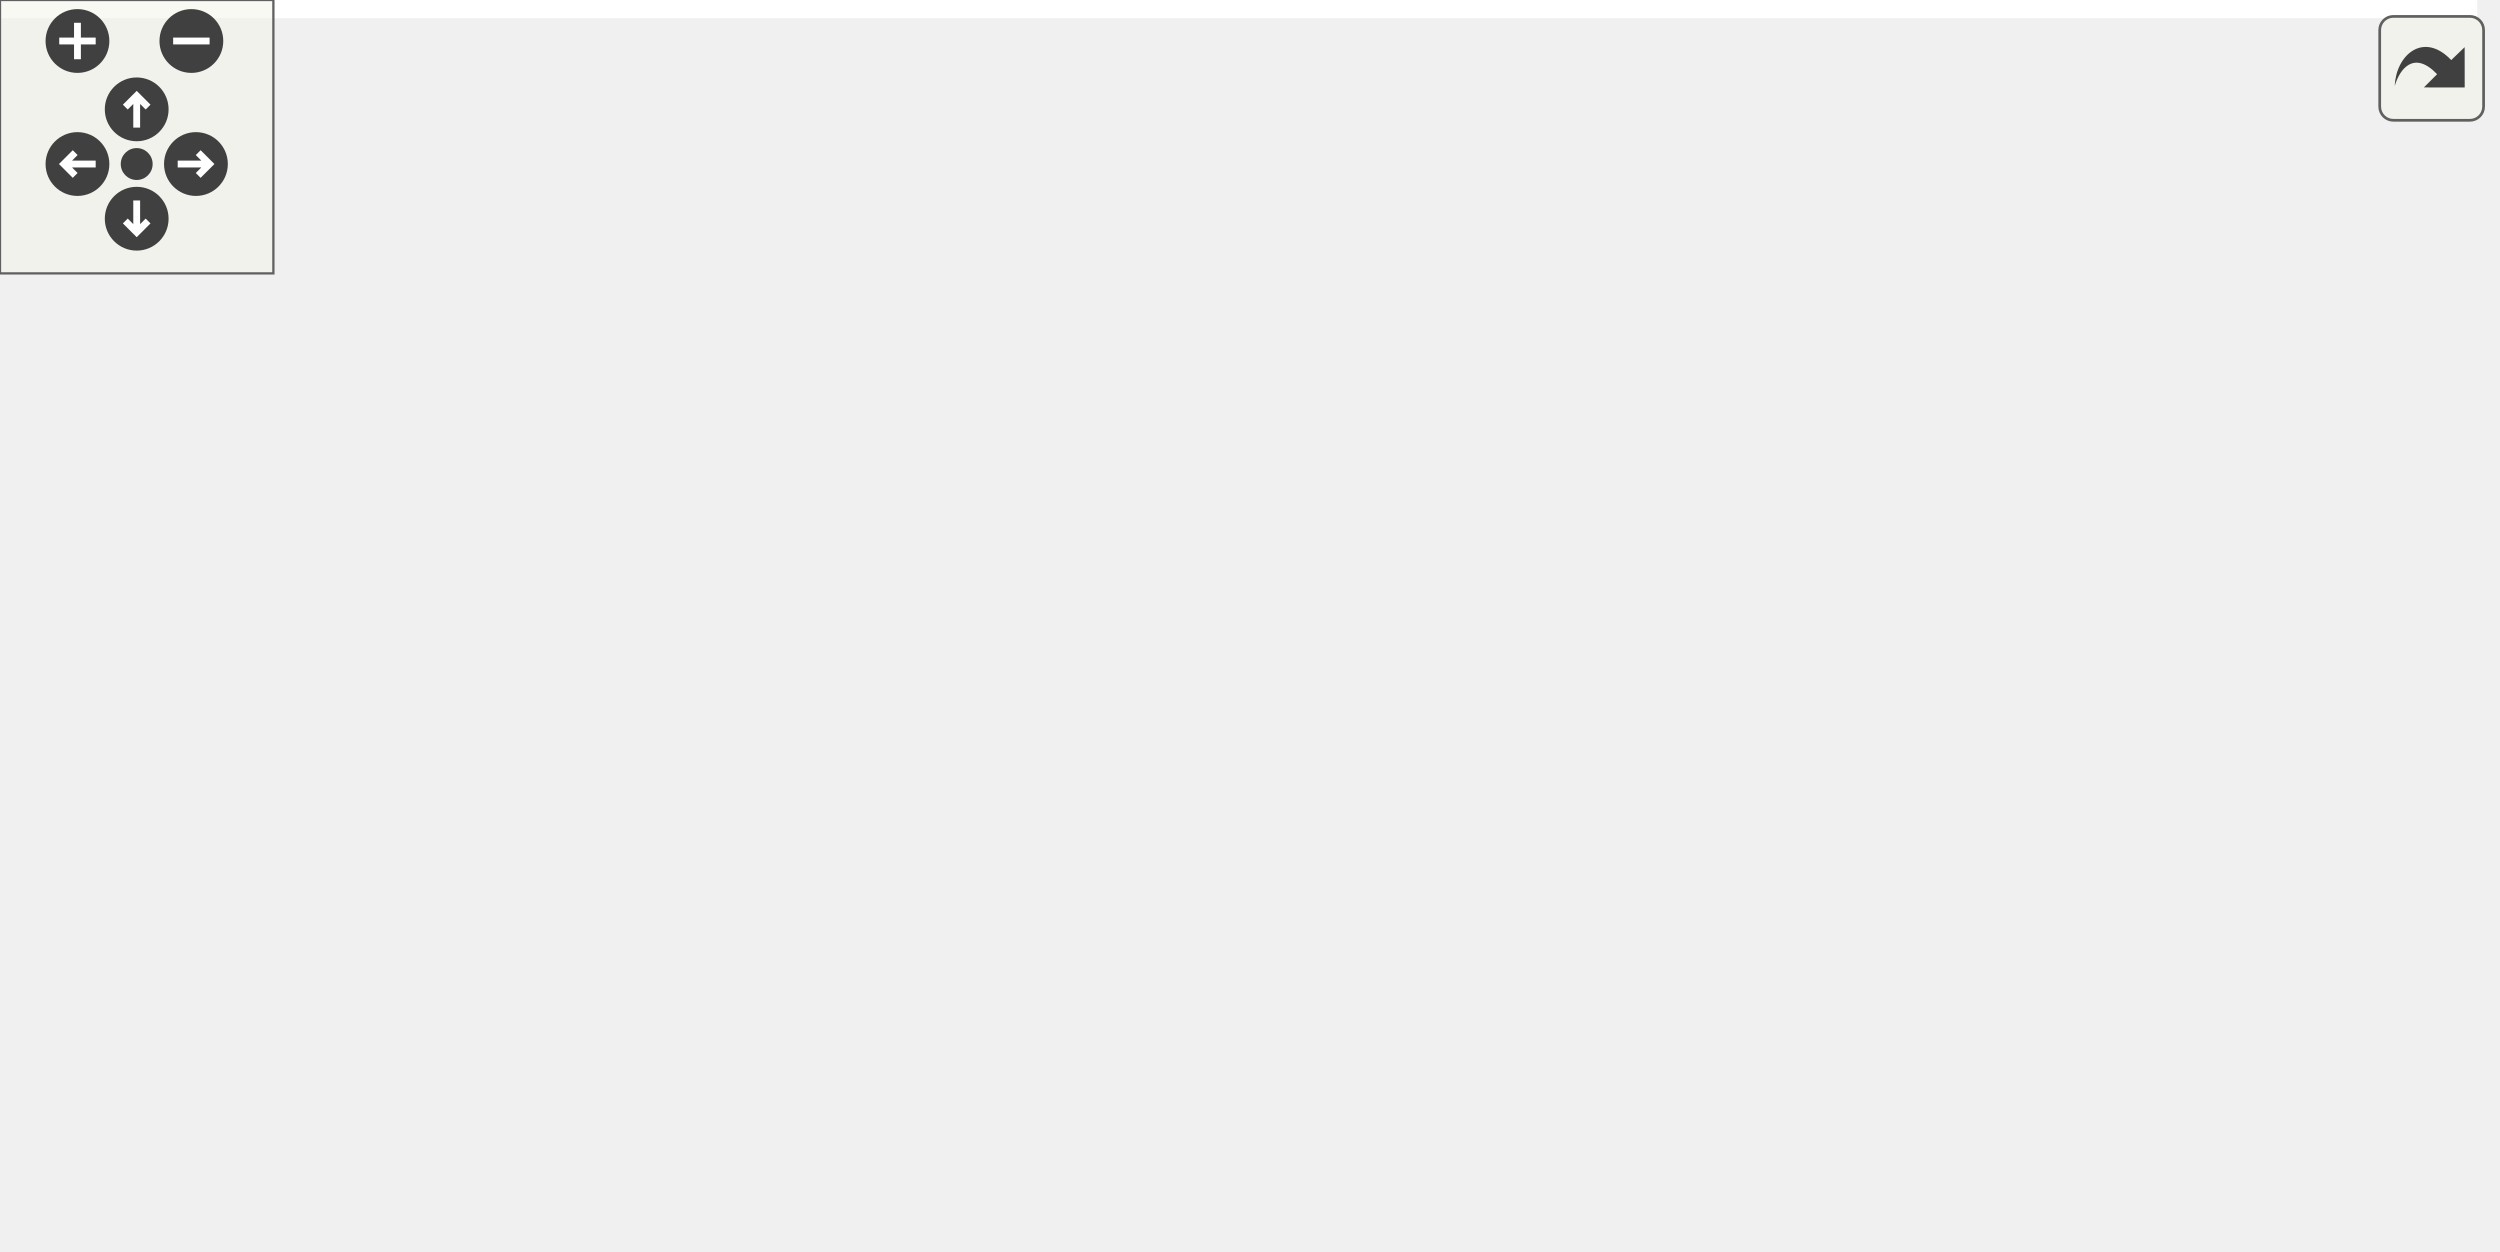
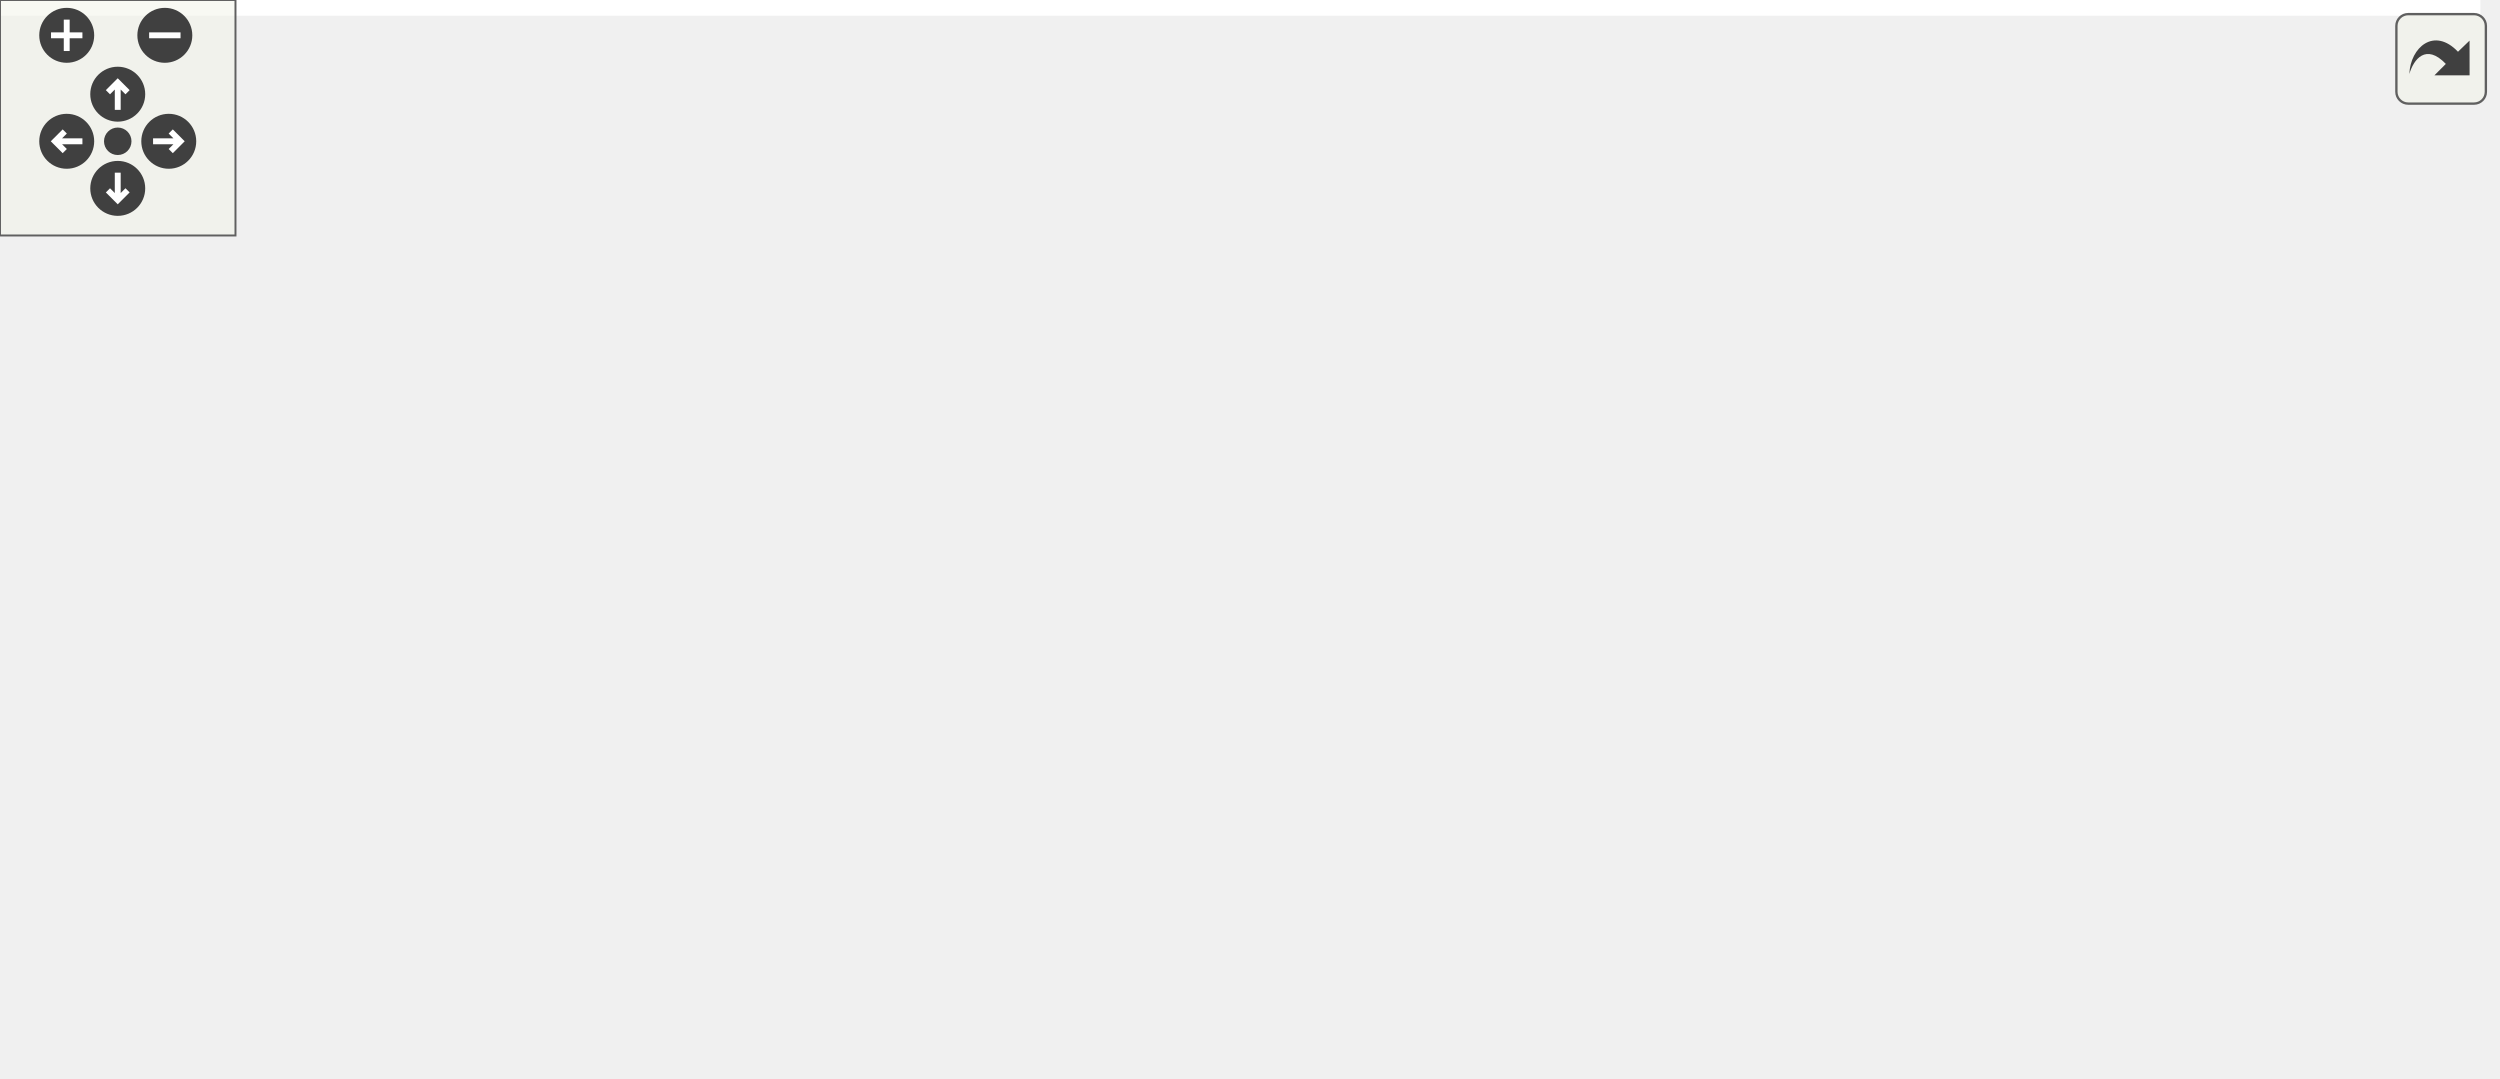
<svg xmlns="http://www.w3.org/2000/svg" xmlns:xlink="http://www.w3.org/1999/xlink" id="main" version="1.1" xml:space="preserve">
  <style type="text/css">
.edge:hover path { stroke: red; }
.edge:hover polygon { stroke: red; fill: red; }
</style>
  <defs>
    <circle id="rim" cx="0" cy="0" r="7" />
    <circle id="rim2" cx="0" cy="0" r="3.5" />
    <g id="zoomPlus">
      <use xlink:href="#rim" fill="#404040">
        <set attributeName="fill" to="#808080" begin="zoomplus.mouseover" end="zoomplus.mouseout" />
      </use>
      <path d="M-4,0h8M0,-4v8" fill="none" stroke="white" stroke-width="1.5" pointer-events="none" />
    </g>
    <g id="zoomMin">
      <use xlink:href="#rim" fill="#404040">
        <set attributeName="fill" to="#808080" begin="zoomminus.mouseover" end="zoomminus.mouseout" />
      </use>
      <path d="M-4,0h8" fill="none" stroke="white" stroke-width="1.5" pointer-events="none" />
    </g>
    <g id="dirArrow">
      <path fill="none" stroke="white" stroke-width="1.5" d="M0,-3.0v7 M-2.5,-0.5L0,-3.0L2.5,-0.5" />
    </g>
    <g id="resetDef">
      <use xlink:href="#rim2" fill="#404040">
        <set attributeName="fill" to="#808080" begin="reset.mouseover" end="reset.mouseout" />
      </use>
    </g>
  </defs>
  <svg id="graph" class="graph">
    <g id="viewport">
-       <polygon fill="white" stroke="transparent" points="-4,4 -4,-214 543.67,-214 543.67,4 -4,4" />
+       <polygon fill="white" stroke="transparent" points="-4,4 -4,-214 632,-214 632,4 -4,4" />
      <g id="node1" class="node">
        <g id="a_node1">
          <a xlink:title="Kalman operation for Eigen 3 types.">
-             <polygon fill="#bfbfbf" stroke="black" points="317.17,-179.5 317.17,-209.5 439.17,-209.5 439.17,-179.5 317.17,-179.5" />
-             <text text-anchor="start" x="325.17" y="-197.5" font-family="Helvetica,sans-Serif" font-size="10.00">include/fcarouge/kalman</text>
-             <text text-anchor="middle" x="378.17" y="-186.5" font-family="Helvetica,sans-Serif" font-size="10.00">_eigen.hpp</text>
+             <polygon fill="#bfbfbf" stroke="black" points="405.5,-179.5 405.5,-209.5 527.5,-209.5 527.5,-179.5 405.5,-179.5" />
+             <text text-anchor="start" x="413.5" y="-197.5" font-family="Helvetica,sans-Serif" font-size="10.00">include/fcarouge/kalman</text>
+             <text text-anchor="middle" x="466.5" y="-186.5" font-family="Helvetica,sans-Serif" font-size="10.00">_eigen.hpp</text>
          </a>
        </g>
      </g>
      <g id="node2" class="node">
        <g id="a_node2">
          <a xlink:href="kalman_8hpp.xhtml" target="_top" xlink:title="The main Kalman filter class.">
-             <polygon fill="white" stroke="black" points="224.17,-118 224.17,-137 290.17,-137 290.17,-118 224.17,-118" />
-             <text text-anchor="middle" x="257.17" y="-125" font-family="Helvetica,sans-Serif" font-size="10.00">kalman.hpp</text>
+             <polygon fill="white" stroke="black" points="278.5,-118 278.5,-137 344.5,-137 344.5,-118 278.5,-118" />
+             <text text-anchor="middle" x="311.5" y="-125" font-family="Helvetica,sans-Serif" font-size="10.00">kalman.hpp</text>
          </a>
        </g>
      </g>
      <g id="edge1" class="edge">
-         <path fill="none" stroke="midnightblue" d="M351.91,-179.4C331.15,-168.24 302.37,-152.78 281.99,-141.83" />
-         <polygon fill="midnightblue" stroke="midnightblue" points="283.47,-138.66 273,-137.01 280.16,-144.82 283.47,-138.66" />
+         <path fill="none" stroke="midnightblue" d="M432.87,-179.4C405.55,-167.94 367.39,-151.94 341.19,-140.95" />
+         <polygon fill="midnightblue" stroke="midnightblue" points="342.36,-137.65 331.79,-137.01 339.65,-144.1 342.36,-137.65" />
      </g>
      <g id="node4" class="node">
        <g id="a_node4">
          <a xlink:title=" ">
-             <polygon fill="white" stroke="#bfbfbf" points="227.67,-0.5 227.67,-19.5 286.67,-19.5 286.67,-0.5 227.67,-0.5" />
-             <text text-anchor="middle" x="257.17" y="-7.5" font-family="Helvetica,sans-Serif" font-size="10.00">functional</text>
-           </a>
-         </g>
-       </g>
-       <g id="edge14" class="edge">
-         <path fill="none" stroke="midnightblue" d="M316.79,-183.19C220.58,-165.65 41.39,-126.88 4.17,-76 -1.08,-68.83 -1.54,-62.81 4.17,-56 30.9,-24.09 153.09,-14.79 217.37,-12.09" />
-         <polygon fill="midnightblue" stroke="midnightblue" points="217.69,-15.58 227.54,-11.7 217.42,-8.59 217.69,-15.58" />
-       </g>
-       <g id="node8" class="node">
-         <g id="a_node8">
-           <a xlink:href="kalman__eigen__operator_8hpp.xhtml" target="_top" xlink:title="Kalman operation for Eigen 3 types.">
-             <polygon fill="white" stroke="black" points="322.67,-112.5 322.67,-142.5 433.67,-142.5 433.67,-112.5 322.67,-112.5" />
-             <text text-anchor="start" x="330.67" y="-130.5" font-family="Helvetica,sans-Serif" font-size="10.00">internal/kalman_eigen</text>
-             <text text-anchor="middle" x="378.17" y="-119.5" font-family="Helvetica,sans-Serif" font-size="10.00">_operator.hpp</text>
-           </a>
-         </g>
-       </g>
-       <g id="edge8" class="edge">
-         <path fill="none" stroke="midnightblue" d="M378.17,-179.4C378.17,-171.64 378.17,-161.81 378.17,-152.86" />
-         <polygon fill="midnightblue" stroke="midnightblue" points="381.67,-152.58 378.17,-142.58 374.67,-152.58 381.67,-152.58" />
+             <polygon fill="white" stroke="#bfbfbf" points="0,-0.5 0,-19.5 59,-19.5 59,-0.5 0,-0.5" />
+             <text text-anchor="middle" x="29.5" y="-7.5" font-family="Helvetica,sans-Serif" font-size="10.00">functional</text>
+           </a>
+         </g>
+       </g>
+       <g id="edge16" class="edge">
+         <path fill="none" stroke="midnightblue" d="M405.31,-185.86C297.05,-170.97 78.77,-134.32 32.5,-76 22.31,-63.15 22.71,-43.97 24.97,-29.77" />
+         <polygon fill="midnightblue" stroke="midnightblue" points="28.46,-30.16 27.01,-19.67 21.6,-28.78 28.46,-30.16" />
      </g>
      <g id="node9" class="node">
        <g id="a_node9">
-           <a xlink:title=" ">
-             <polygon fill="white" stroke="#bfbfbf" points="443.17,-56.5 443.17,-75.5 511.17,-75.5 511.17,-56.5 443.17,-56.5" />
-             <text text-anchor="middle" x="477.17" y="-63.5" font-family="Helvetica,sans-Serif" font-size="10.00">Eigen/Eigen</text>
-           </a>
-         </g>
-       </g>
-       <g id="edge12" class="edge">
-         <path fill="none" stroke="midnightblue" d="M401.57,-179.46C415.11,-170.41 431.7,-157.61 443.17,-143 456.8,-125.63 466.27,-101.93 471.69,-85.64" />
-         <polygon fill="midnightblue" stroke="midnightblue" points="475.15,-86.3 474.8,-75.71 468.47,-84.21 475.15,-86.3" />
+           <a xlink:href="kalman__eigen__operator_8hpp.xhtml" target="_top" xlink:title="Kalman operation for Eigen 3 types.">
+             <polygon fill="white" stroke="black" points="411,-112.5 411,-142.5 522,-142.5 522,-112.5 411,-112.5" />
+             <text text-anchor="start" x="419" y="-130.5" font-family="Helvetica,sans-Serif" font-size="10.00">internal/kalman_eigen</text>
+             <text text-anchor="middle" x="466.5" y="-119.5" font-family="Helvetica,sans-Serif" font-size="10.00">_operator.hpp</text>
+           </a>
+         </g>
+       </g>
+       <g id="edge10" class="edge">
+         <path fill="none" stroke="midnightblue" d="M466.5,-179.4C466.5,-171.64 466.5,-161.81 466.5,-152.86" />
+         <polygon fill="midnightblue" stroke="midnightblue" points="470,-152.58 466.5,-142.58 463,-152.58 470,-152.58" />
      </g>
      <g id="node10" class="node">
        <g id="a_node10">
          <a xlink:title=" ">
-             <polygon fill="white" stroke="#bfbfbf" points="490.67,-118 490.67,-137 539.67,-137 539.67,-118 490.67,-118" />
-             <text text-anchor="middle" x="515.17" y="-125" font-family="Helvetica,sans-Serif" font-size="10.00">cstddef</text>
-           </a>
-         </g>
-       </g>
-       <g id="edge13" class="edge">
-         <path fill="none" stroke="midnightblue" d="M407.89,-179.4C431.72,-168.09 464.88,-152.36 488,-141.39" />
-         <polygon fill="midnightblue" stroke="midnightblue" points="489.7,-144.46 497.24,-137.01 486.7,-138.13 489.7,-144.46" />
+             <polygon fill="white" stroke="#bfbfbf" points="545.5,-56.5 545.5,-75.5 613.5,-75.5 613.5,-56.5 545.5,-56.5" />
+             <text text-anchor="middle" x="579.5" y="-63.5" font-family="Helvetica,sans-Serif" font-size="10.00">Eigen/Eigen</text>
+           </a>
+         </g>
+       </g>
+       <g id="edge14" class="edge">
+         <path fill="none" stroke="midnightblue" d="M488.25,-179.48C501.68,-170.16 518.73,-157.08 531.5,-143 547.83,-125.01 562.05,-100.79 570.69,-84.57" />
+         <polygon fill="midnightblue" stroke="midnightblue" points="573.82,-86.13 575.31,-75.64 567.61,-82.91 573.82,-86.13" />
+       </g>
+       <g id="node11" class="node">
+         <g id="a_node11">
+           <a xlink:title=" ">
+             <polygon fill="white" stroke="#bfbfbf" points="579,-118 579,-137 628,-137 628,-118 579,-118" />
+             <text text-anchor="middle" x="603.5" y="-125" font-family="Helvetica,sans-Serif" font-size="10.00">cstddef</text>
+           </a>
+         </g>
+       </g>
+       <g id="edge15" class="edge">
+         <path fill="none" stroke="midnightblue" d="M496.23,-179.4C520.05,-168.09 553.21,-152.36 576.33,-141.39" />
+         <polygon fill="midnightblue" stroke="midnightblue" points="578.04,-144.46 585.57,-137.01 575.03,-138.13 578.04,-144.46" />
      </g>
      <g id="node3" class="node">
        <g id="a_node3">
          <a xlink:href="internal_2kalman_8hpp.xhtml" target="_top" xlink:title="The main Kalman filter class.">
-             <polygon fill="white" stroke="black" points="285.67,-56.5 285.67,-75.5 386.67,-75.5 386.67,-56.5 285.67,-56.5" />
-             <text text-anchor="middle" x="336.17" y="-63.5" font-family="Helvetica,sans-Serif" font-size="10.00">internal/kalman.hpp</text>
+             <polygon fill="white" stroke="black" points="388,-56.5 388,-75.5 489,-75.5 489,-56.5 388,-56.5" />
+             <text text-anchor="middle" x="438.5" y="-63.5" font-family="Helvetica,sans-Serif" font-size="10.00">internal/kalman.hpp</text>
          </a>
        </g>
      </g>
      <g id="edge2" class="edge">
-         <path fill="none" stroke="midnightblue" d="M268.49,-117.98C281.04,-108.52 301.52,-93.1 316.67,-81.69" />
-         <polygon fill="midnightblue" stroke="midnightblue" points="318.99,-84.32 324.87,-75.51 314.78,-78.73 318.99,-84.32" />
+         <path fill="none" stroke="midnightblue" d="M329.7,-117.98C351.01,-107.99 386.53,-91.35 411.16,-79.81" />
+         <polygon fill="midnightblue" stroke="midnightblue" points="412.77,-82.92 420.34,-75.51 409.8,-76.58 412.77,-82.92" />
      </g>
      <g id="edge7" class="edge">
-         <path fill="none" stroke="midnightblue" d="M257.17,-117.82C257.17,-99.26 257.17,-55.34 257.17,-29.97" />
-         <polygon fill="midnightblue" stroke="midnightblue" points="260.67,-29.78 257.17,-19.78 253.67,-29.78 260.67,-29.78" />
+         <path fill="none" stroke="midnightblue" d="M278.08,-124.35C215.01,-119.63 81.78,-106.27 48.5,-76 35.61,-64.27 31.28,-44.34 29.91,-29.63" />
+         <polygon fill="midnightblue" stroke="midnightblue" points="33.41,-29.41 29.36,-19.62 26.42,-29.8 33.41,-29.41" />
+       </g>
+       <g id="node5" class="node">
+         <g id="a_node5">
+           <a xlink:title=" ">
+             <polygon fill="white" stroke="#bfbfbf" points="407.5,-0.5 407.5,-19.5 469.5,-19.5 469.5,-0.5 407.5,-0.5" />
+             <text text-anchor="middle" x="438.5" y="-7.5" font-family="Helvetica,sans-Serif" font-size="10.00">type_traits</text>
+           </a>
+         </g>
+       </g>
+       <g id="edge8" class="edge">
+         <path fill="none" stroke="midnightblue" d="M318.91,-117.81C330.83,-104.04 355.29,-76.65 378.5,-56 390.75,-45.1 405.46,-34.04 417.25,-25.61" />
+         <polygon fill="midnightblue" stroke="midnightblue" points="419.45,-28.34 425.61,-19.72 415.42,-22.62 419.45,-28.34" />
      </g>
      <g id="node6" class="node">
        <g id="a_node6">
          <a xlink:href="kalman__operator_8hpp.xhtml" target="_top" xlink:title="Kalman operation for standard types.">
-             <polygon fill="white" stroke="black" points="13.67,-56.5 13.67,-75.5 154.67,-75.5 154.67,-56.5 13.67,-56.5" />
-             <text text-anchor="middle" x="84.17" y="-63.5" font-family="Helvetica,sans-Serif" font-size="10.00">internal/kalman_operator.hpp</text>
+             <polygon fill="white" stroke="black" points="58,-56.5 58,-75.5 199,-75.5 199,-56.5 58,-56.5" />
+             <text text-anchor="middle" x="128.5" y="-63.5" font-family="Helvetica,sans-Serif" font-size="10.00">internal/kalman_operator.hpp</text>
          </a>
        </g>
      </g>
      <g id="edge5" class="edge">
-         <path fill="none" stroke="midnightblue" d="M232.38,-117.98C202.58,-107.72 152.38,-90.46 118.76,-78.9" />
-         <polygon fill="midnightblue" stroke="midnightblue" points="119.5,-75.45 108.91,-75.51 117.23,-82.07 119.5,-75.45" />
+         <path fill="none" stroke="midnightblue" d="M285.28,-117.98C253.48,-107.64 199.73,-90.16 164.18,-78.6" />
+         <polygon fill="midnightblue" stroke="midnightblue" points="165.26,-75.27 154.67,-75.51 163.1,-81.93 165.26,-75.27" />
      </g>
      <g id="node7" class="node">
        <g id="a_node7">
          <a xlink:title=" ">
-             <polygon fill="white" stroke="#bfbfbf" points="173.17,-56.5 173.17,-75.5 229.17,-75.5 229.17,-56.5 173.17,-56.5" />
-             <text text-anchor="middle" x="201.17" y="-63.5" font-family="Helvetica,sans-Serif" font-size="10.00">concepts</text>
+             <polygon fill="white" stroke="#bfbfbf" points="217.5,-56.5 217.5,-75.5 273.5,-75.5 273.5,-56.5 217.5,-56.5" />
+             <text text-anchor="middle" x="245.5" y="-63.5" font-family="Helvetica,sans-Serif" font-size="10.00">concepts</text>
          </a>
        </g>
      </g>
      <g id="edge6" class="edge">
-         <path fill="none" stroke="midnightblue" d="M249.14,-117.98C240.58,-108.87 226.81,-94.24 216.21,-82.98" />
-         <polygon fill="midnightblue" stroke="midnightblue" points="218.58,-80.39 209.18,-75.51 213.48,-85.19 218.58,-80.39" />
+         <path fill="none" stroke="midnightblue" d="M302.04,-117.98C291.75,-108.7 275.08,-93.67 262.51,-82.33" />
+         <polygon fill="midnightblue" stroke="midnightblue" points="264.71,-79.61 254.94,-75.51 260.02,-84.8 264.71,-79.61" />
+       </g>
+       <g id="node8" class="node">
+         <g id="a_node8">
+           <a xlink:title=" ">
+             <polygon fill="white" stroke="#bfbfbf" points="292,-56.5 292,-75.5 331,-75.5 331,-56.5 292,-56.5" />
+             <text text-anchor="middle" x="311.5" y="-63.5" font-family="Helvetica,sans-Serif" font-size="10.00">utility</text>
+           </a>
+         </g>
+       </g>
+       <g id="edge9" class="edge">
+         <path fill="none" stroke="midnightblue" d="M311.5,-117.98C311.5,-109.58 311.5,-96.48 311.5,-85.66" />
+         <polygon fill="midnightblue" stroke="midnightblue" points="315,-85.51 311.5,-75.51 308,-85.51 315,-85.51" />
      </g>
      <g id="edge3" class="edge">
-         <path fill="none" stroke="midnightblue" d="M323.47,-56.32C311.27,-47.98 292.59,-35.21 278.16,-25.35" />
-         <polygon fill="midnightblue" stroke="midnightblue" points="280.06,-22.41 269.83,-19.65 276.11,-28.19 280.06,-22.41" />
-       </g>
-       <g id="node5" class="node">
-         <g id="a_node5">
-           <a xlink:title=" ">
-             <polygon fill="white" stroke="#bfbfbf" points="344.17,-0.5 344.17,-19.5 406.17,-19.5 406.17,-0.5 344.17,-0.5" />
-             <text text-anchor="middle" x="375.17" y="-7.5" font-family="Helvetica,sans-Serif" font-size="10.00">type_traits</text>
-           </a>
-         </g>
+         <path fill="none" stroke="midnightblue" d="M387.94,-58.32C305.47,-47.44 143.73,-26.08 69.04,-16.22" />
+         <polygon fill="midnightblue" stroke="midnightblue" points="69.46,-12.75 59.09,-14.91 68.55,-19.69 69.46,-12.75" />
      </g>
      <g id="edge4" class="edge">
-         <path fill="none" stroke="midnightblue" d="M342.61,-56.08C348.12,-48.46 356.2,-37.26 362.93,-27.94" />
-         <polygon fill="midnightblue" stroke="midnightblue" points="365.83,-29.91 368.85,-19.75 360.15,-25.81 365.83,-29.91" />
-       </g>
-       <g id="edge9" class="edge">
-         <path fill="none" stroke="midnightblue" d="M368.21,-112.4C362.17,-103.84 354.43,-92.87 348.07,-83.86" />
-         <polygon fill="midnightblue" stroke="midnightblue" points="350.9,-81.81 342.28,-75.66 345.19,-85.85 350.9,-81.81" />
+         <path fill="none" stroke="midnightblue" d="M438.5,-56.08C438.5,-49.01 438.5,-38.86 438.5,-29.99" />
+         <polygon fill="midnightblue" stroke="midnightblue" points="442,-29.75 438.5,-19.75 435,-29.75 442,-29.75" />
      </g>
      <g id="edge11" class="edge">
-         <path fill="none" stroke="midnightblue" d="M385.83,-112.25C392.52,-98.06 400.52,-75.61 396.17,-56 394.04,-46.43 389.66,-36.48 385.45,-28.37" />
-         <polygon fill="midnightblue" stroke="midnightblue" points="388.46,-26.6 380.55,-19.56 382.34,-30 388.46,-26.6" />
-       </g>
-       <g id="edge10" class="edge">
-         <path fill="none" stroke="midnightblue" d="M401.63,-112.4C417.5,-102.86 438.36,-90.32 454.13,-80.84" />
-         <polygon fill="midnightblue" stroke="midnightblue" points="455.99,-83.81 462.76,-75.66 452.39,-77.81 455.99,-83.81" />
+         <path fill="none" stroke="midnightblue" d="M459.86,-112.4C455.96,-104.11 451,-93.55 446.83,-84.71" />
+         <polygon fill="midnightblue" stroke="midnightblue" points="450,-83.22 442.57,-75.66 443.67,-86.2 450,-83.22" />
+       </g>
+       <g id="edge13" class="edge">
+         <path fill="none" stroke="midnightblue" d="M480.68,-112.31C493.21,-97.97 508.12,-75.24 498.5,-56 491.77,-42.54 478.89,-32.07 466.79,-24.62" />
+         <polygon fill="midnightblue" stroke="midnightblue" points="468.22,-21.41 457.8,-19.52 464.77,-27.5 468.22,-21.41" />
+       </g>
+       <g id="edge12" class="edge">
+         <path fill="none" stroke="midnightblue" d="M493.28,-112.4C511.56,-102.77 535.65,-90.09 553.71,-80.58" />
+         <polygon fill="midnightblue" stroke="midnightblue" points="555.84,-83.41 563.06,-75.66 552.58,-77.22 555.84,-83.41" />
      </g>
    </g>
  </svg>
  <g id="navigator" transform="translate(0 0)" fill="#404254">
    <rect fill="#f2f5e9" fill-opacity="0.5" stroke="#606060" stroke-width=".5" x="0" y="0" width="60" height="60" />
    <use id="zoomplus" xlink:href="#zoomPlus" x="17" y="9" />
    <use id="zoomminus" xlink:href="#zoomMin" x="42" y="9" />
    <use id="reset" xlink:href="#resetDef" x="30" y="36" />
    <g id="arrowUp" xlink:href="#dirArrow" transform="translate(30 24)">
      <use xlink:href="#rim" fill="#404040">
        <set attributeName="fill" to="#808080" begin="arrowUp.mouseover" end="arrowUp.mouseout" />
      </use>
      <path fill="none" stroke="white" stroke-width="1.5" d="M0,-3.0v7 M-2.5,-0.5L0,-3.0L2.5,-0.5" />
    </g>
    <g id="arrowRight" xlink:href="#dirArrow" transform="rotate(90) translate(36 -43)">
      <use xlink:href="#rim" fill="#404040">
        <set attributeName="fill" to="#808080" begin="arrowRight.mouseover" end="arrowRight.mouseout" />
      </use>
      <path fill="none" stroke="white" stroke-width="1.5" d="M0,-3.0v7 M-2.5,-0.5L0,-3.0L2.5,-0.5" />
    </g>
    <g id="arrowDown" xlink:href="#dirArrow" transform="rotate(180) translate(-30 -48)">
      <use xlink:href="#rim" fill="#404040">
        <set attributeName="fill" to="#808080" begin="arrowDown.mouseover" end="arrowDown.mouseout" />
      </use>
      <path fill="none" stroke="white" stroke-width="1.5" d="M0,-3.0v7 M-2.5,-0.5L0,-3.0L2.5,-0.5" />
    </g>
    <g id="arrowLeft" xlink:href="#dirArrow" transform="rotate(270) translate(-36 17)">
      <use xlink:href="#rim" fill="#404040">
        <set attributeName="fill" to="#808080" begin="arrowLeft.mouseover" end="arrowLeft.mouseout" />
      </use>
      <path fill="none" stroke="white" stroke-width="1.5" d="M0,-3.0v7 M-2.5,-0.5L0,-3.0L2.5,-0.5" />
    </g>
  </g>
  <svg viewBox="0 0 15 15" width="100%" height="30px" preserveAspectRatio="xMaxYMin meet">
    <g id="arrow_out" transform="scale(0.3 0.3)">
      <a xlink:href="kalman__eigen_8hpp__incl_org.svg" target="_base">
        <rect id="button" ry="5" rx="5" y="6" x="6" height="38" width="38" fill="#f2f5e9" fill-opacity="0.5" stroke="#606060" stroke-width="1.0" />
        <path id="arrow" d="M 11.5,31.437 C 11.94,20.098 22.043,11.323 32.159,21.979 L 37.069,17.246 C 37.069,17.246 37.088,32 37.088,32 L 22.16,31.978 C 22.16,31.978 26.998,27.14 26.998,27.14 C 18.529,18.264 13.292,25.23 11.5,31.437 z" style="fill:#404040;" />
      </a>
    </g>
  </svg>
</svg>
